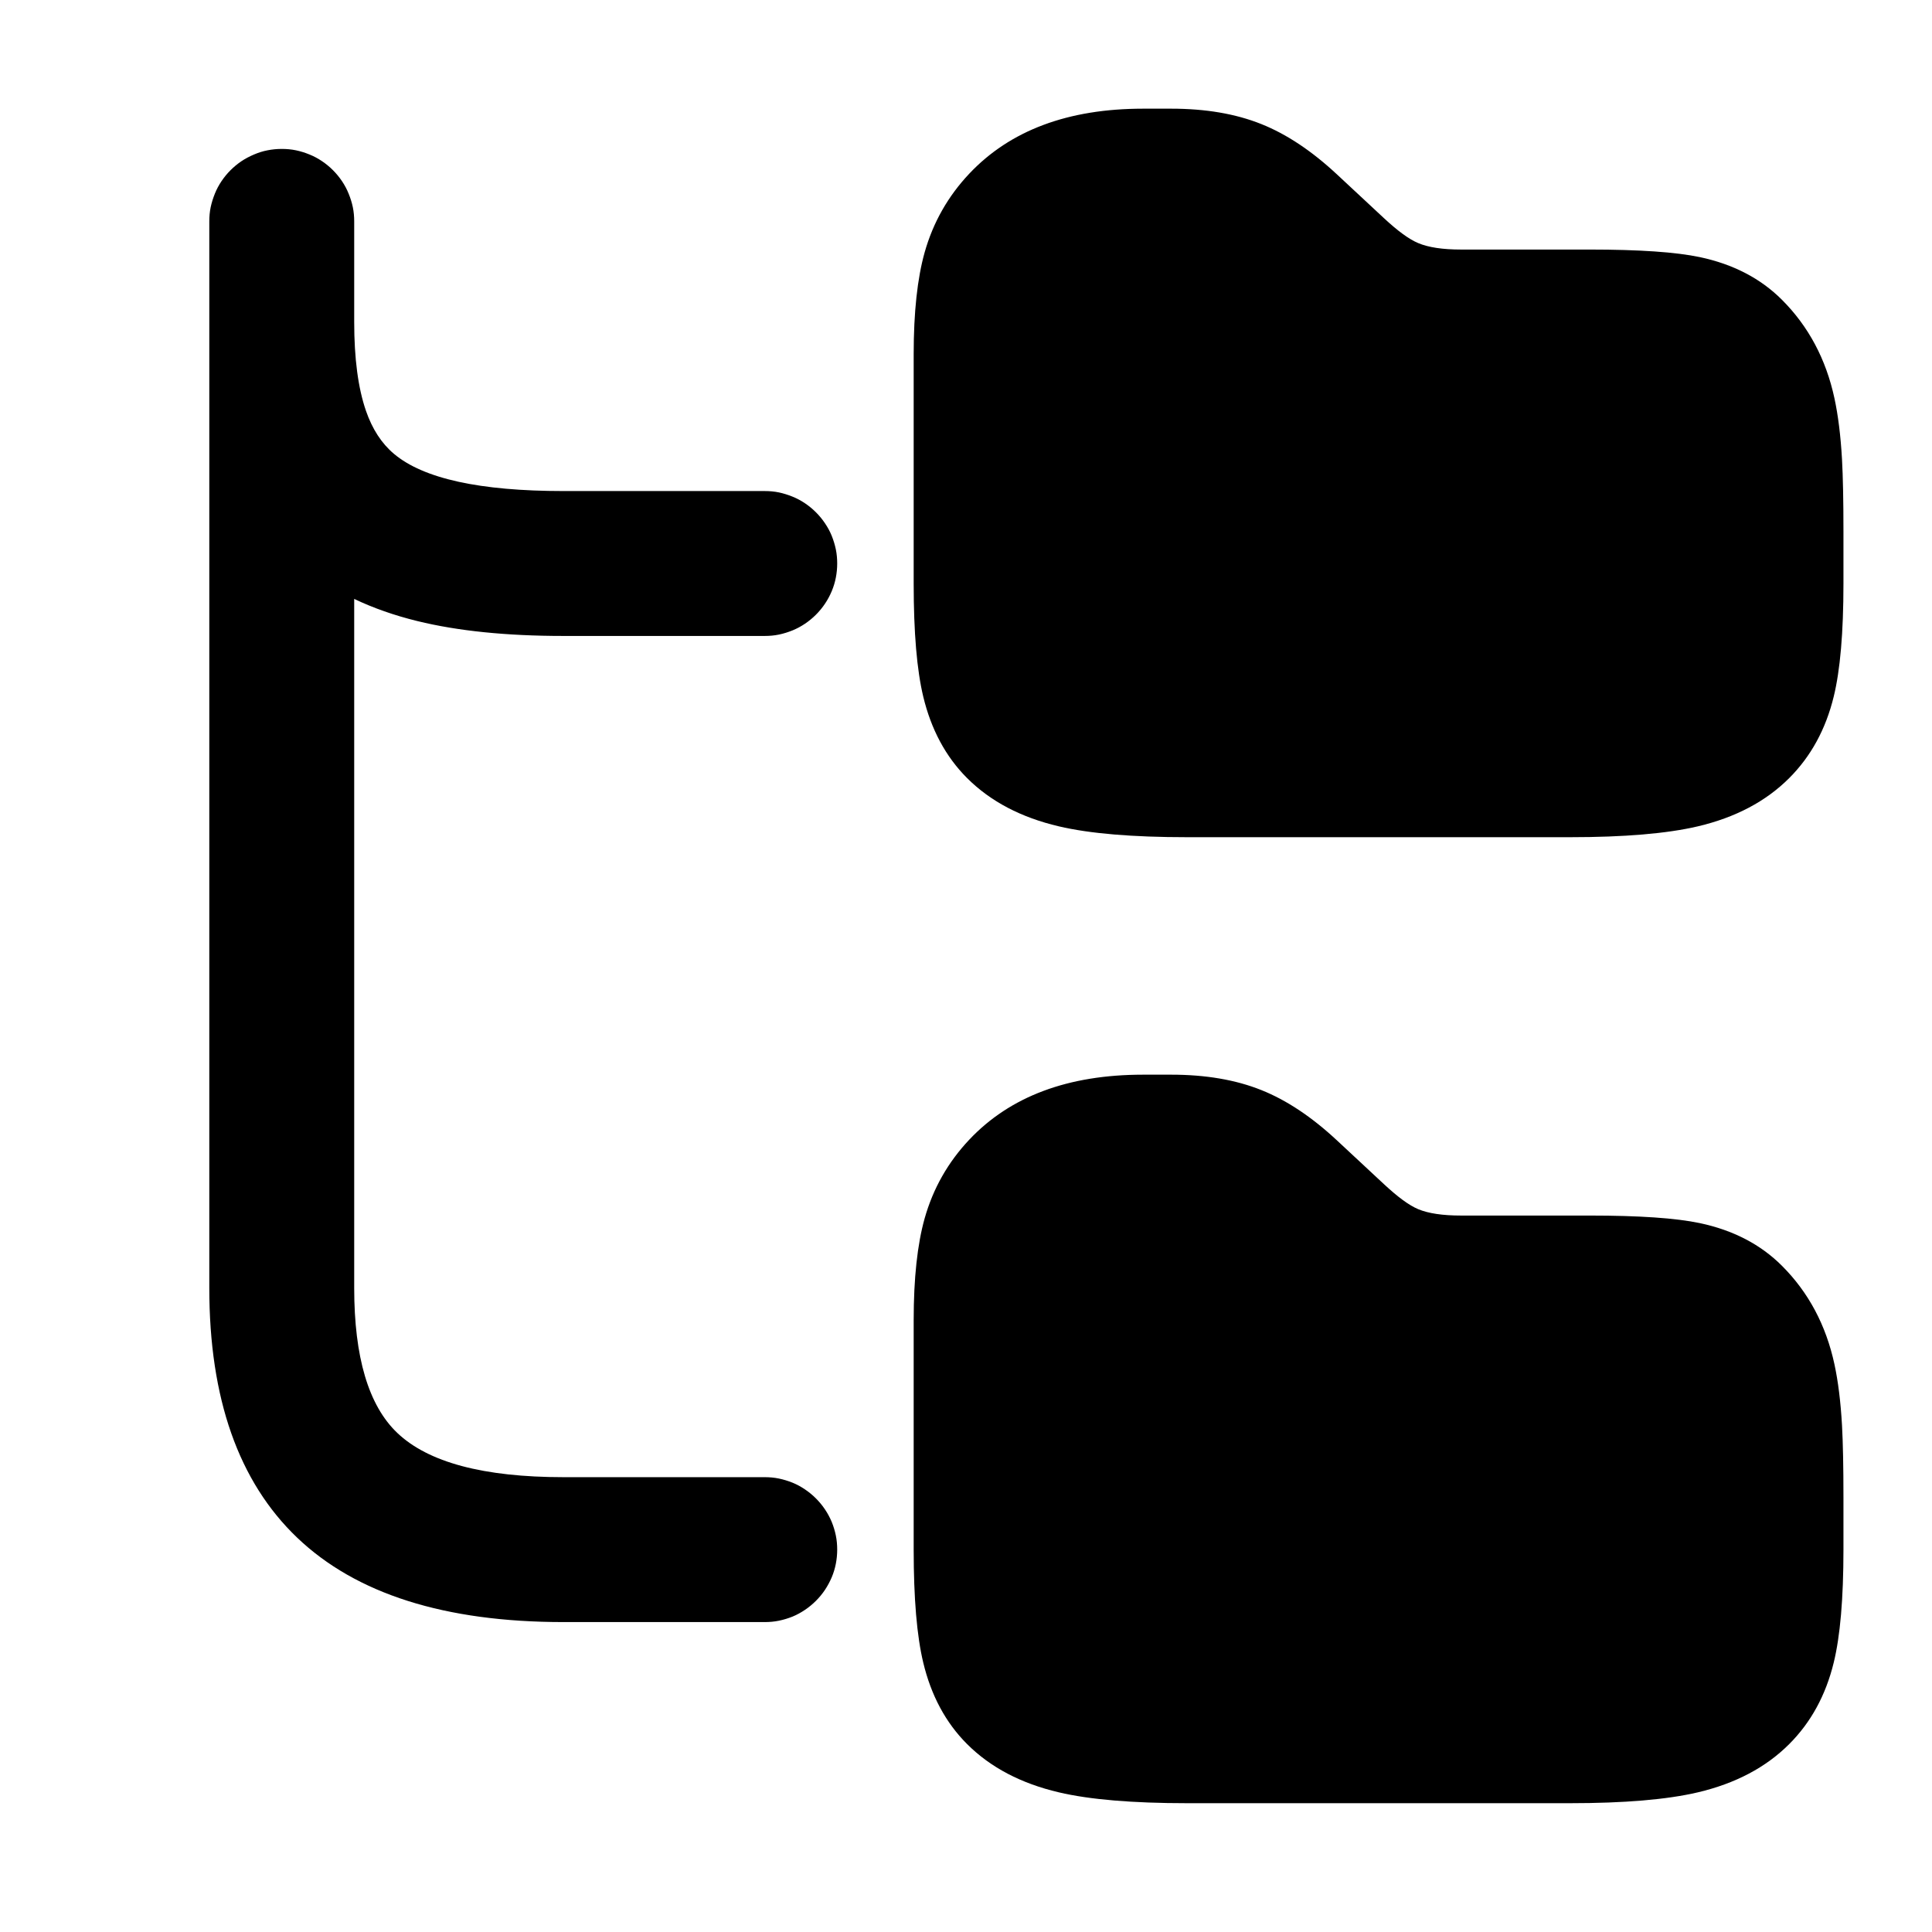
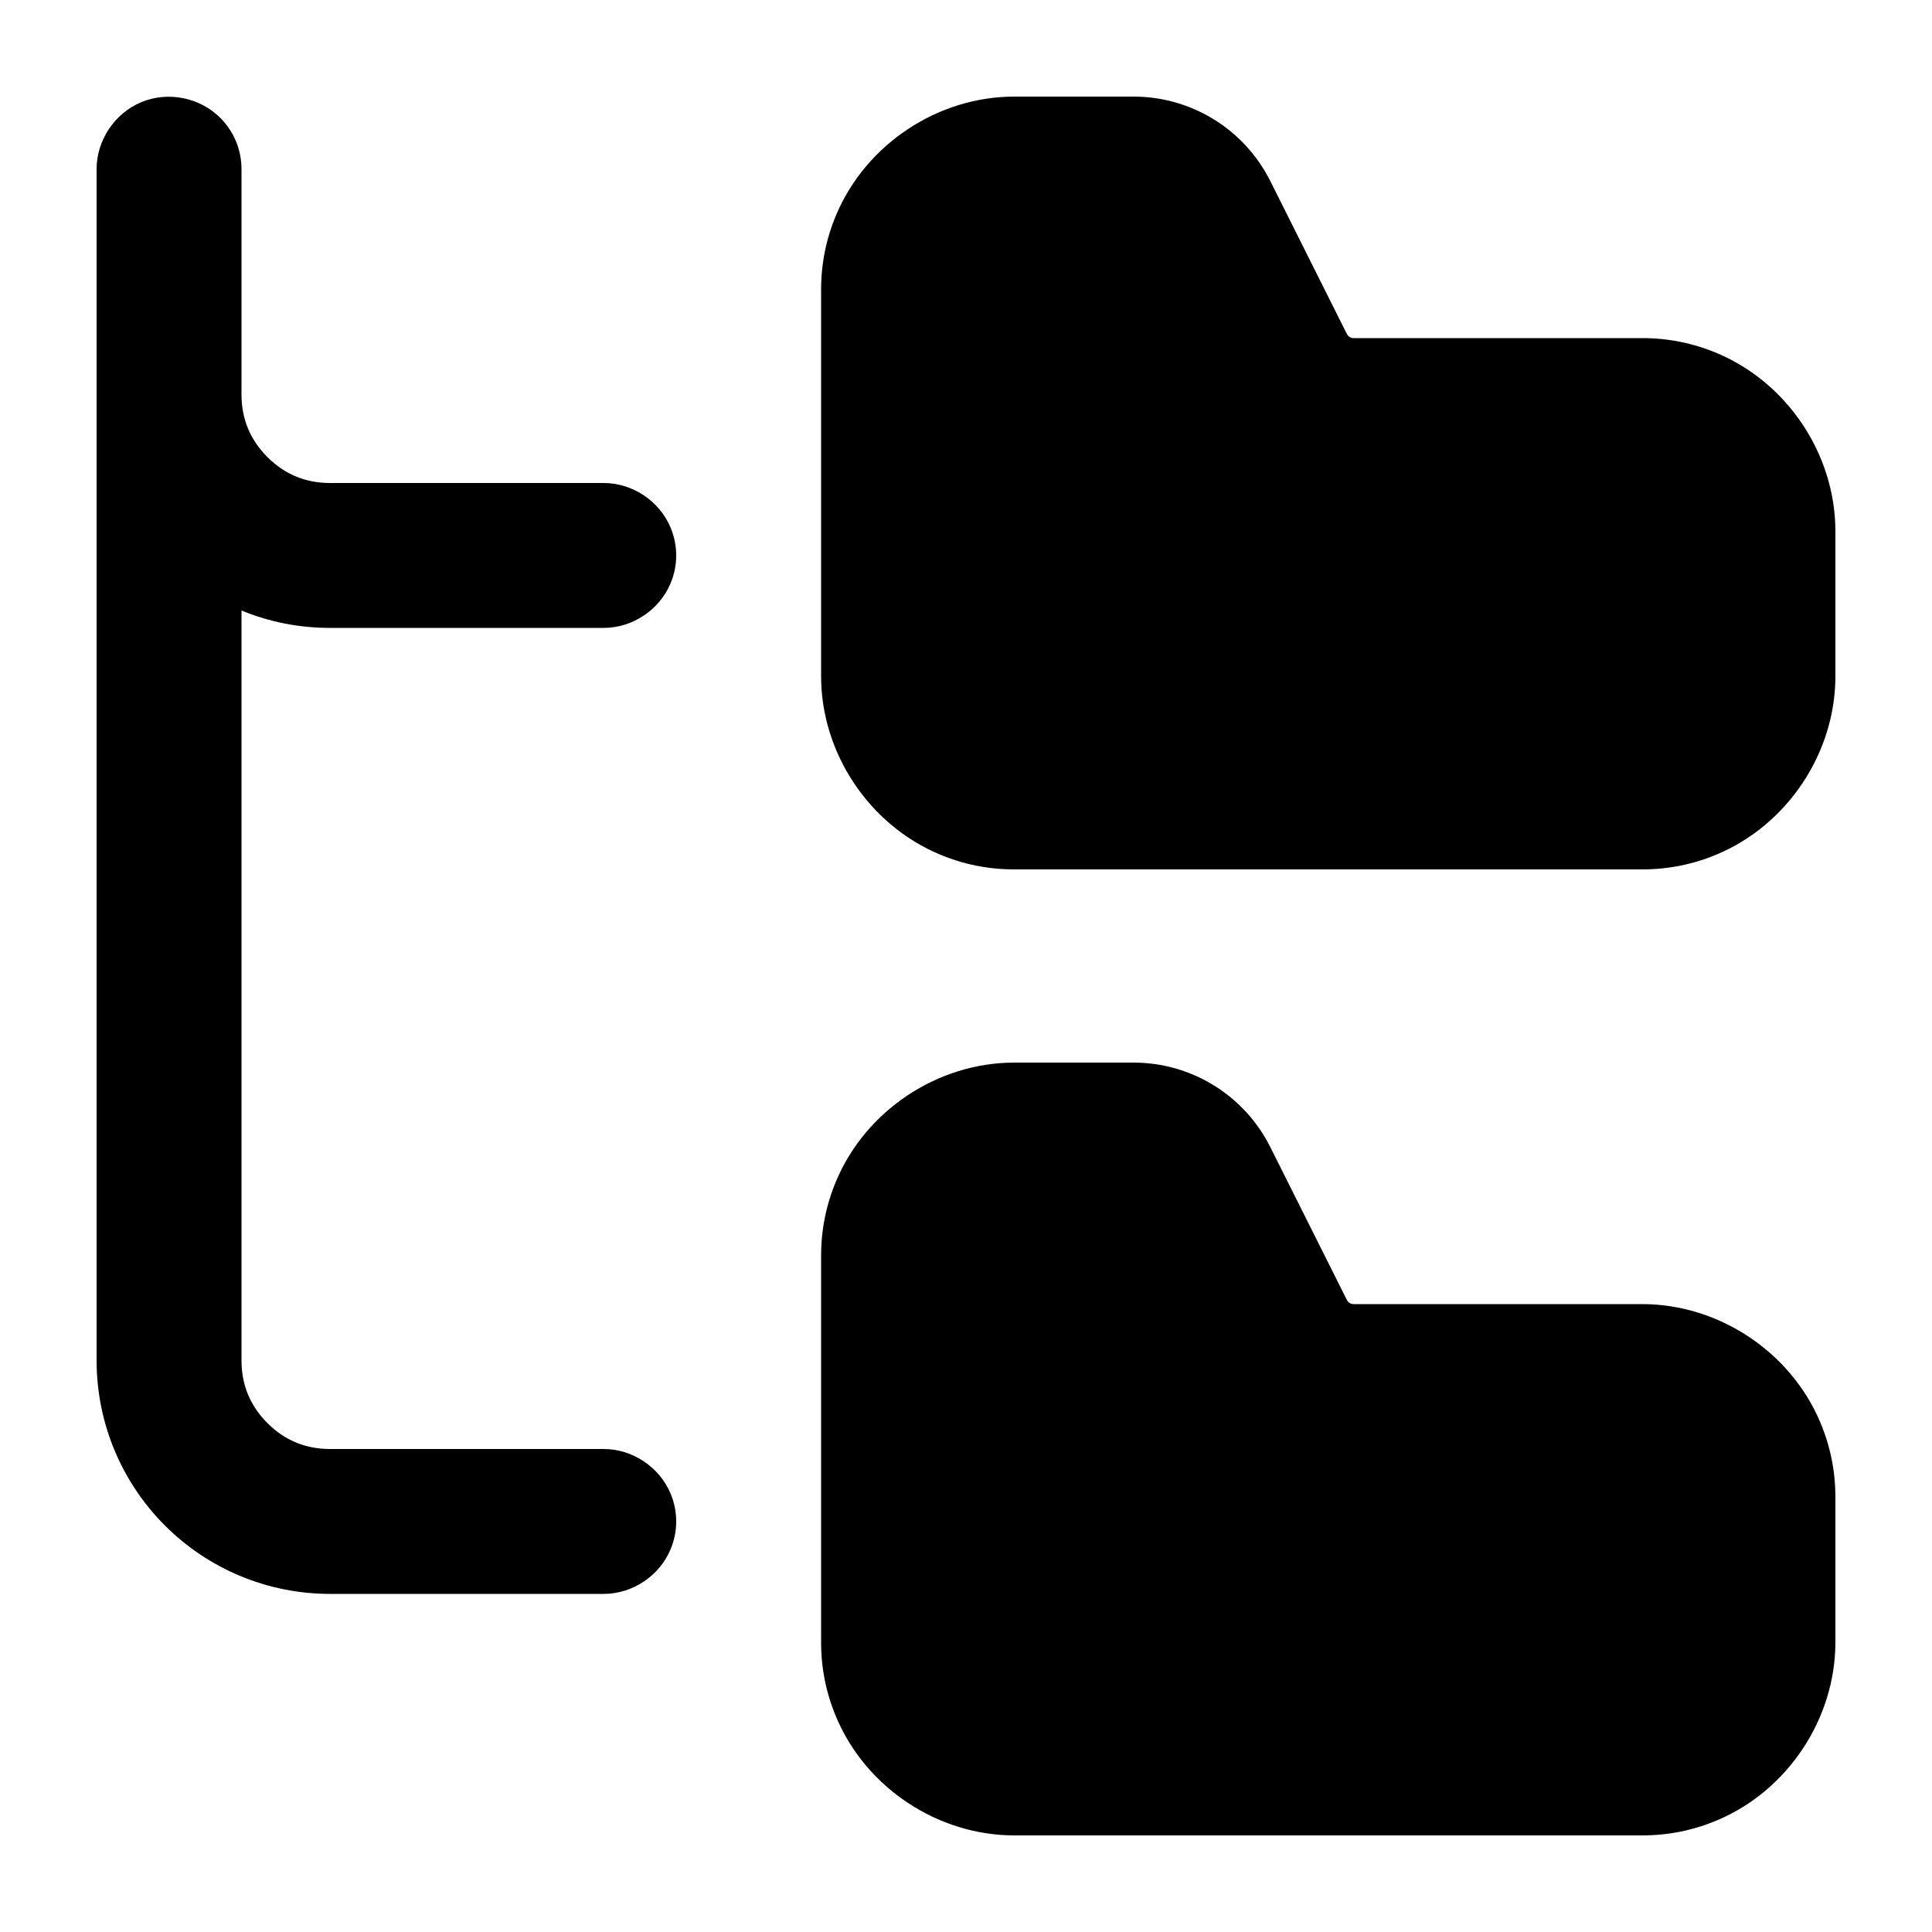
<svg viewBox="0 0 24 24" fill="none">
-   <path d="M15.668 13.541Q16.14 13.729 16.612 14.17L17.193 14.711C17.361 14.867 17.501 14.972 17.618 15.021Q17.807 15.1 18.15 15.1H19.75Q20.669 15.1 21.116 15.194Q21.738 15.326 22.136 15.724Q22.631 16.219 22.788 16.947Q22.857 17.266 22.882 17.705Q22.9 18.032 22.9 18.6V19.25Q22.9 20.161 22.779 20.654Q22.631 21.261 22.226 21.666Q21.792 22.1 21.092 22.265Q20.517 22.4 19.5 22.4H14.75Q13.727 22.4 13.153 22.265C12.688 22.156 12.306 21.958 12.013 21.665C11.745 21.397 11.566 21.058 11.469 20.654Q11.35 20.159 11.35 19.25V16.4C11.35 15.878 11.396 15.457 11.486 15.136C11.591 14.764 11.776 14.438 12.041 14.157C12.548 13.62 13.267 13.35 14.2 13.35H14.55Q15.191 13.35 15.668 13.541ZM15.668 1.541Q16.14 1.729 16.612 2.17L17.193 2.711C17.361 2.867 17.501 2.971 17.618 3.02C17.744 3.073 17.921 3.1 18.15 3.1H19.75Q20.669 3.1 21.116 3.194Q21.738 3.326 22.136 3.724Q22.631 4.219 22.788 4.947Q22.857 5.266 22.882 5.705Q22.9 6.032 22.9 6.6V7.25Q22.9 8.161 22.779 8.654Q22.631 9.261 22.226 9.666Q21.792 10.1 21.092 10.265Q20.517 10.4 19.5 10.4H14.75Q13.727 10.4 13.153 10.265C12.688 10.156 12.306 9.958 12.013 9.665C11.745 9.397 11.566 9.057 11.469 8.654Q11.35 8.159 11.35 7.25V4.4C11.35 3.878 11.396 3.457 11.486 3.136C11.591 2.764 11.776 2.438 12.041 2.157C12.548 1.62 13.267 1.35 14.2 1.35H14.55Q15.191 1.35 15.668 1.541ZM4.4 4Q4.4 4.681 4.546 5.103Q4.664 5.444 4.893 5.637Q5.441 6.1 7 6.1H9.5C9.559 6.1 9.618 6.105 9.676 6.117C9.733 6.129 9.789 6.147 9.844 6.169C9.899 6.191 9.951 6.219 10 6.252C10.049 6.285 10.094 6.322 10.136 6.364C10.178 6.406 10.215 6.451 10.248 6.5C10.281 6.549 10.31 6.601 10.332 6.656C10.354 6.711 10.371 6.767 10.383 6.824C10.395 6.882 10.4 6.941 10.4 7Q10.4 7.089 10.383 7.176C10.372 7.233 10.355 7.289 10.332 7.344C10.309 7.399 10.281 7.451 10.248 7.5C10.215 7.549 10.178 7.594 10.136 7.636C10.094 7.678 10.049 7.715 10 7.748C9.951 7.781 9.899 7.809 9.845 7.831C9.79 7.853 9.734 7.871 9.676 7.883C9.618 7.895 9.559 7.9 9.5 7.9H7Q5.938 7.9 5.184 7.715Q4.756 7.61 4.4 7.44V16Q4.4 17.289 4.934 17.799Q5.511 18.35 7 18.35H9.5C9.559 18.35 9.618 18.355 9.676 18.367C9.733 18.379 9.789 18.396 9.844 18.418C9.899 18.44 9.951 18.469 10 18.502C10.049 18.535 10.094 18.572 10.136 18.614C10.178 18.656 10.215 18.701 10.248 18.75C10.281 18.799 10.309 18.851 10.332 18.906C10.354 18.96 10.371 19.016 10.383 19.074C10.395 19.132 10.4 19.191 10.4 19.25Q10.4 19.339 10.383 19.426Q10.366 19.513 10.332 19.594Q10.297 19.676 10.248 19.75C10.215 19.799 10.178 19.844 10.136 19.886C10.094 19.928 10.049 19.965 10 19.998C9.951 20.031 9.899 20.06 9.845 20.082C9.79 20.104 9.734 20.121 9.676 20.133C9.618 20.145 9.559 20.15 9.5 20.15H7Q4.789 20.15 3.691 19.101Q2.6 18.058 2.6 16V2.75C2.6 2.691 2.605 2.632 2.617 2.574C2.629 2.517 2.647 2.461 2.669 2.406C2.691 2.351 2.719 2.299 2.752 2.25C2.785 2.201 2.822 2.156 2.864 2.114C2.906 2.072 2.951 2.035 3 2.002C3.049 1.969 3.102 1.942 3.156 1.919C3.21 1.896 3.266 1.878 3.324 1.867Q3.411 1.85 3.5 1.85C3.559 1.85 3.618 1.855 3.676 1.867C3.734 1.879 3.79 1.897 3.844 1.919C3.899 1.941 3.951 1.969 4 2.002C4.049 2.035 4.094 2.072 4.136 2.114C4.178 2.156 4.215 2.201 4.248 2.25C4.281 2.299 4.309 2.351 4.331 2.406C4.353 2.46 4.371 2.516 4.383 2.574C4.395 2.632 4.4 2.691 4.4 2.75Z" fill="currentColor" />
+   <path d="M12.6 13.2L14.082 13.2C14.802 13.2 15.459 13.607 15.781 14.251L16.729 16.144Q16.757 16.2 16.818 16.2L20.4 16.2C21.352 16.2 22.242 16.793 22.611 17.666Q22.8 18.112 22.8 18.6L22.8 20.4C22.8 21.352 22.207 22.242 21.334 22.611Q20.888 22.8 20.4 22.8L12.6 22.8C11.648 22.8 10.758 22.207 10.389 21.334Q10.2 20.888 10.2 20.4L10.2 15.6Q10.2 15.112 10.389 14.666C10.758 13.793 11.648 13.2 12.6 13.2ZM12.6 1.2L14.082 1.2C14.802 1.2 15.459 1.607 15.781 2.251L16.729 4.144Q16.757 4.2 16.818 4.2L20.4 4.2Q20.888 4.2 21.334 4.389C22.207 4.758 22.8 5.648 22.8 6.6L22.8 8.4C22.8 9.352 22.207 10.242 21.334 10.611Q20.888 10.8 20.4 10.8L12.6 10.8Q12.112 10.8 11.666 10.611C10.793 10.242 10.2 9.352 10.2 8.4L10.2 3.6Q10.2 3.112 10.389 2.666C10.758 1.793 11.648 1.2 12.6 1.2ZM3 2.1L3 4.9Q3 5.356 3.322 5.678Q3.644 6 4.1 6L7.5 6C7.858 6 8.194 6.225 8.331 6.556C8.423 6.776 8.423 7.024 8.331 7.244C8.194 7.575 7.858 7.8 7.5 7.8L4.1 7.8Q3.526 7.8 3 7.584L3 16.9Q3 17.356 3.322 17.678Q3.644 18 4.1 18L7.5 18C7.858 18 8.194 18.225 8.331 18.556C8.423 18.776 8.423 19.024 8.331 19.244C8.194 19.575 7.858 19.8 7.5 19.8L4.1 19.8C3.328 19.8 2.594 19.495 2.049 18.951C1.505 18.406 1.2 17.672 1.2 16.9L1.2 2.1C1.2 1.742 1.425 1.406 1.756 1.269C2.086 1.131 2.483 1.21 2.736 1.464C2.905 1.632 3 1.861 3 2.1Z" fill="currentColor" />
</svg>
